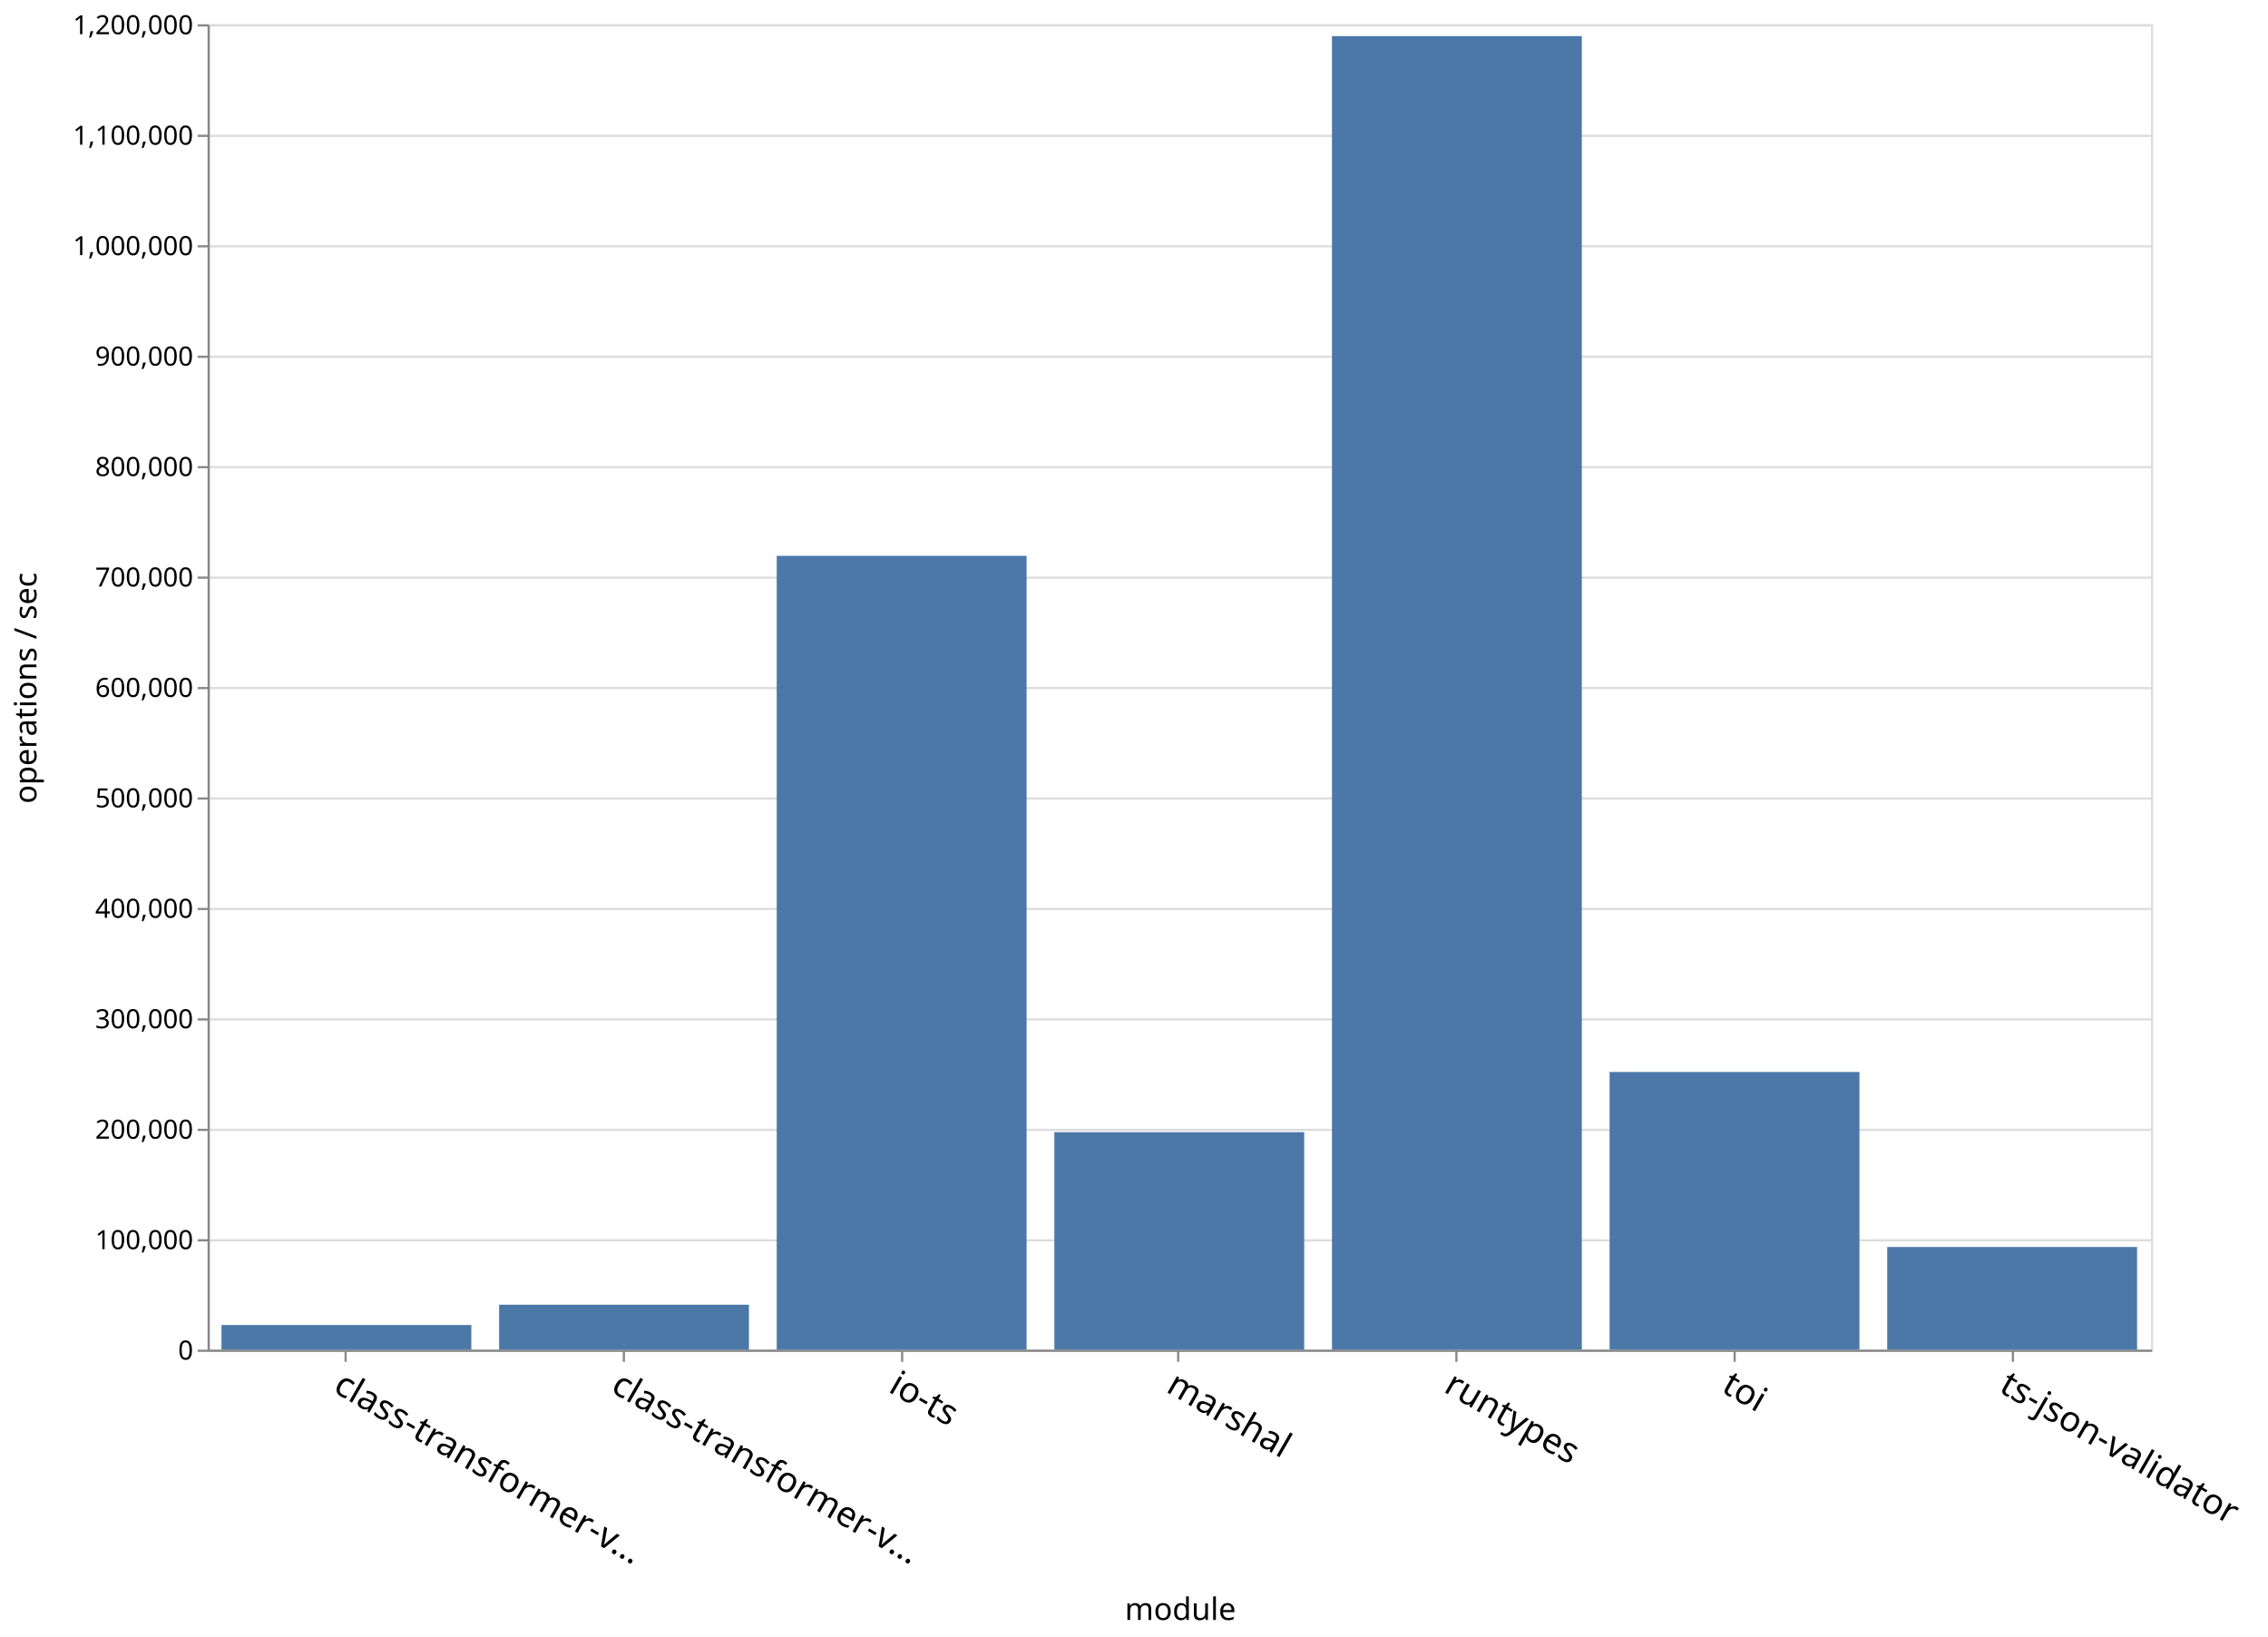
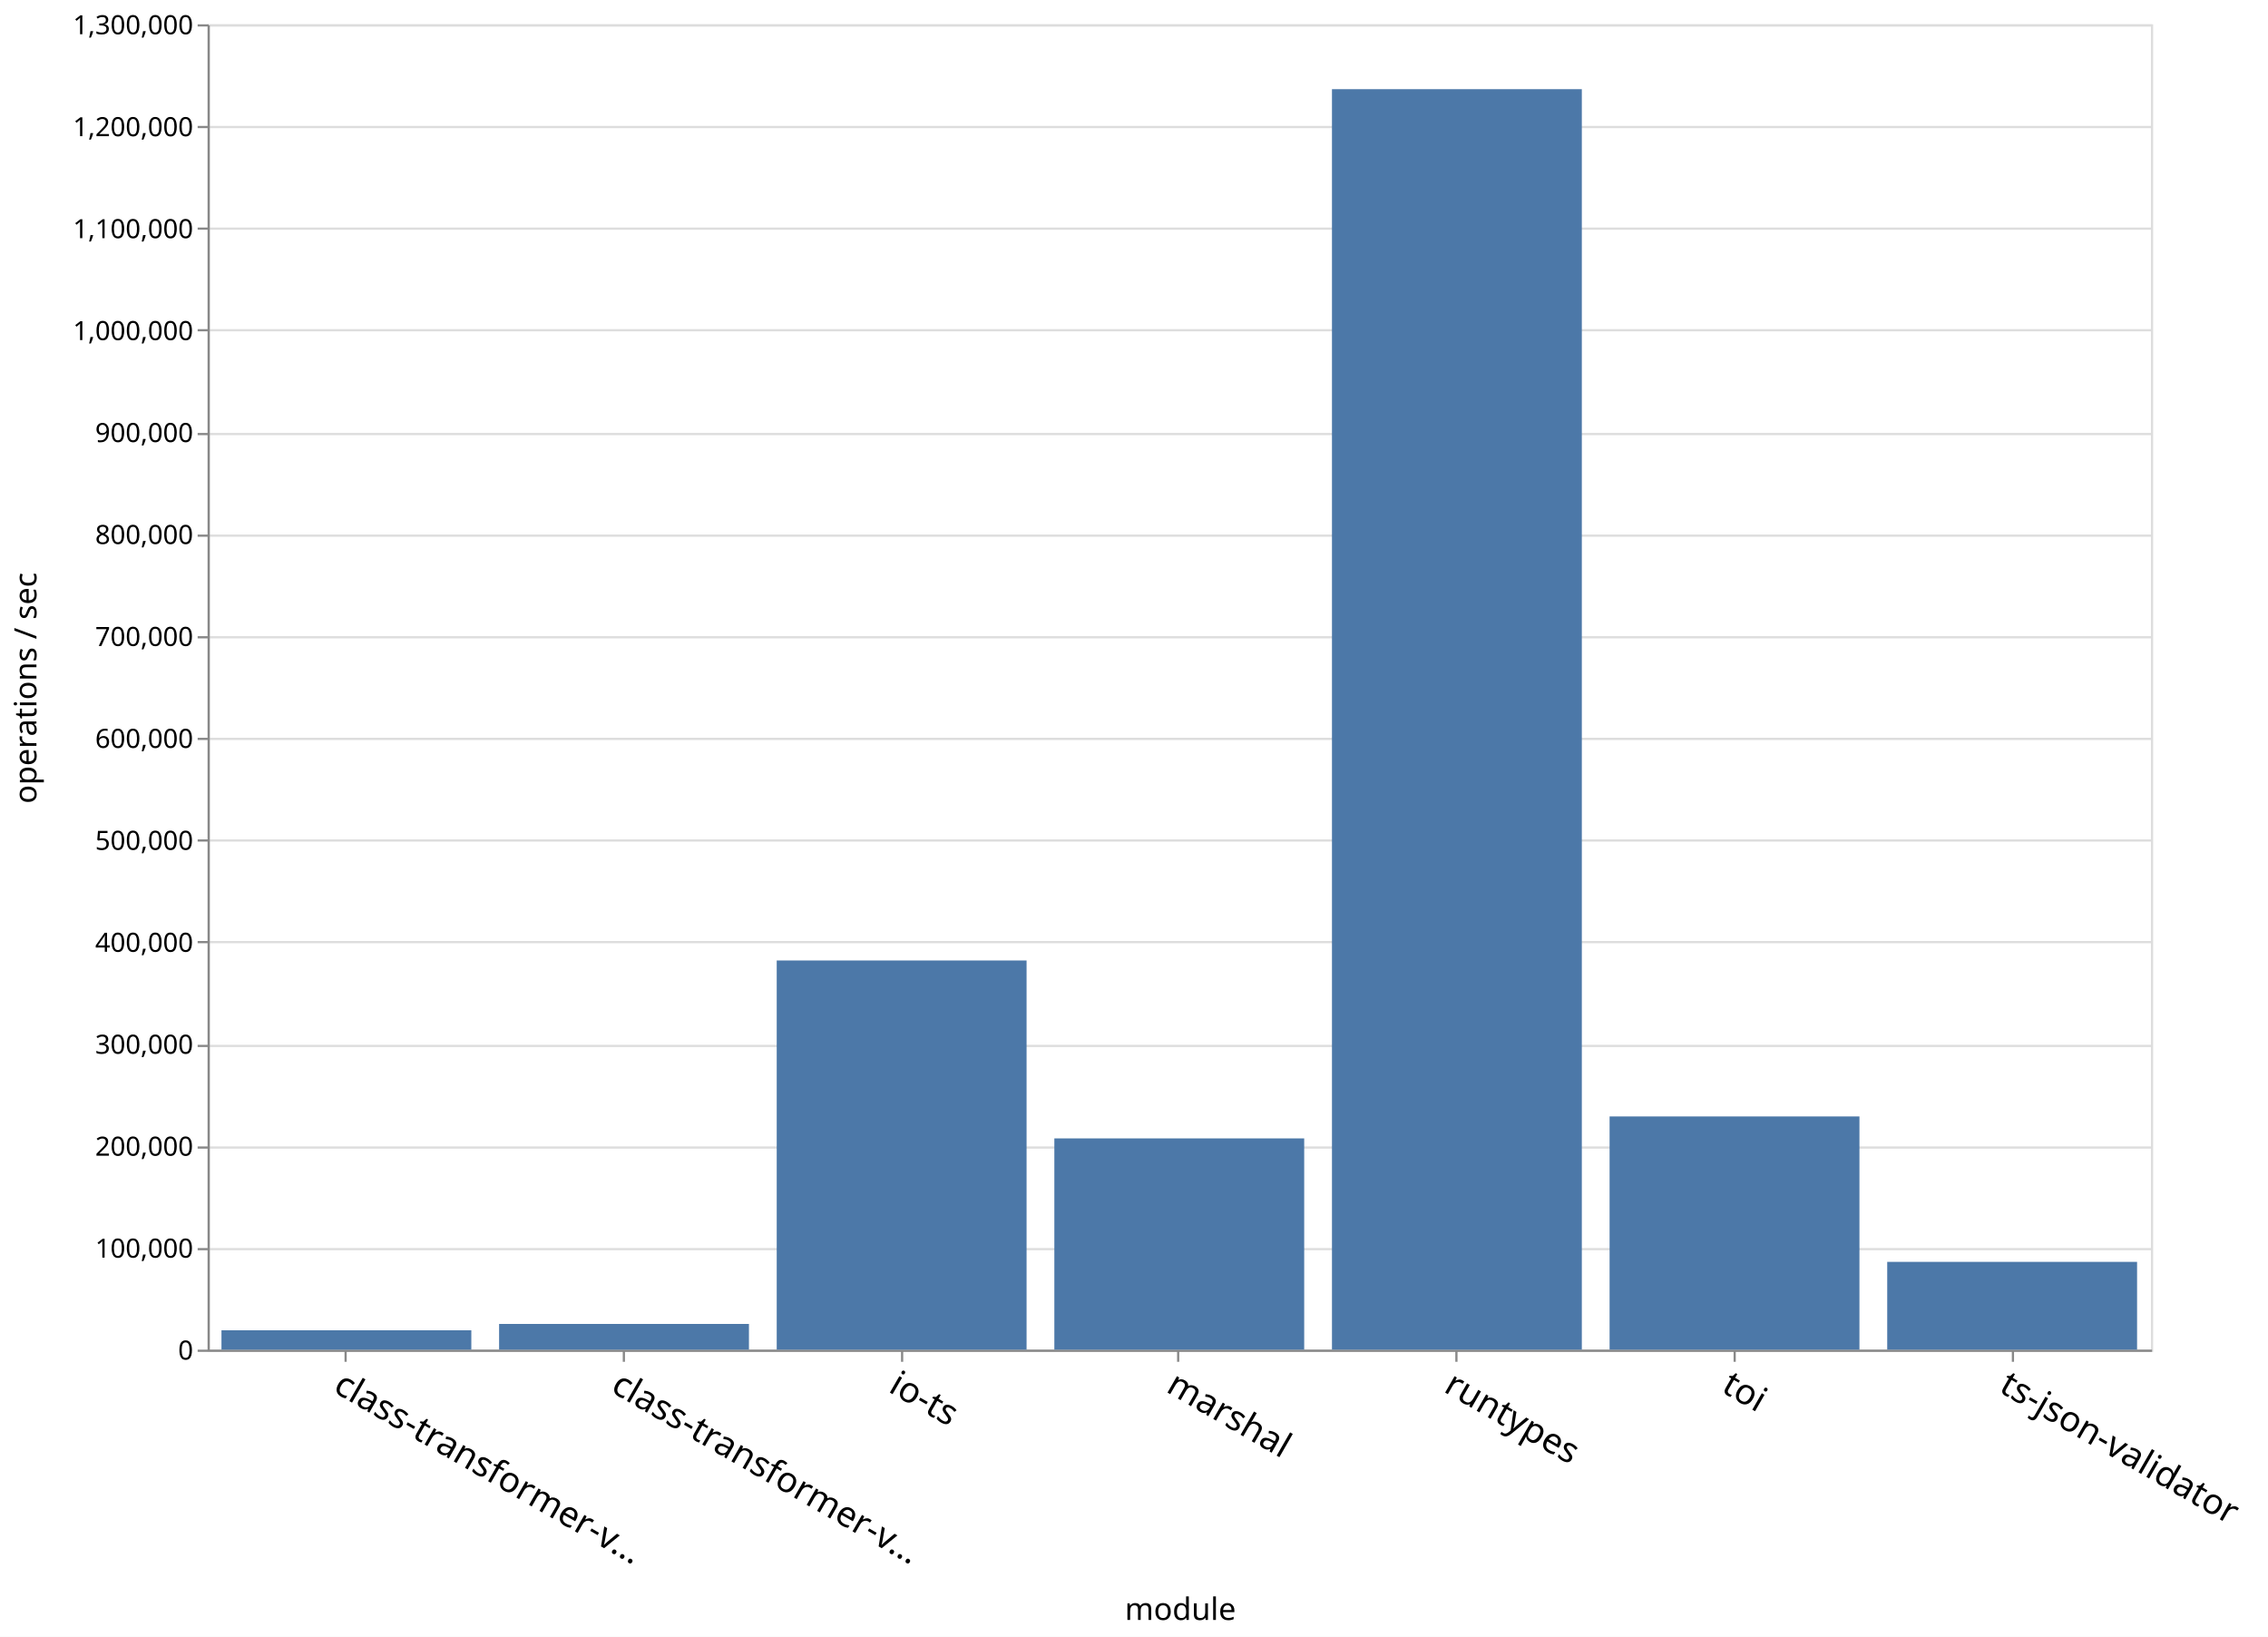
<svg xmlns="http://www.w3.org/2000/svg" class="marks" width="1027" height="741">
  <path fill="#fff" d="M0 0h1027v741H0z" />
  <g class="mark-group role-frame root">
    <path class="background" d="M94.5 11.5h880v600h-880z" fill="none" stroke="#ddd" />
    <g class="mark-group role-axis">
      <path class="background" d="M94.5 11.5z" pointer-events="none" fill="none" />
      <g class="mark-rule role-axis-grid" pointer-events="none" fill="none" stroke="#ddd">
-         <path d="M94.5 611.5h880M94.5 561.5h880M94.5 511.5h880M94.5 461.5h880M94.5 411.5h880M94.5 361.5h880M94.5 311.5h880M94.5 261.5h880M94.5 211.5h880M94.5 161.5h880M94.5 111.5h880M94.5 61.5h880M94.5 11.5h880" />
+         <path d="M94.5 611.5h880M94.5 565.5h880M94.5 519.5h880M94.5 473.5h880M94.5 426.5h880M94.5 380.5h880M94.5 334.5h880M94.5 288.5h880M94.5 242.5h880M94.5 196.5h880M94.5 149.5h880M94.5 103.5h880M94.5 57.5h880M94.5 11.5h880" />
      </g>
    </g>
    <g class="mark-group role-axis">
      <path class="background" d="M94.5 611.5z" pointer-events="none" fill="none" />
      <g class="mark-rule role-axis-tick" pointer-events="none" fill="none" stroke="#888">
        <path d="M156.5 611.5v5M282.5 611.5v5M408.5 611.5v5M533.5 611.5v5M659.5 611.5v5M785.5 611.5v5M911.5 611.5v5" />
      </g>
      <g class="mark-text role-axis-label" pointer-events="none" font-family="sans-serif" font-size="16">
        <text transform="rotate(30 -1099.966 595.45)">
                    class-transformer-v…
                </text>
        <text transform="rotate(30 -1037.11 830.035)">
                    class-transformer-v…
                </text>
        <text transform="rotate(30 -974.252 1064.622)">
                    io-ts
                </text>
        <text transform="rotate(30 -911.395 1299.208)">
                    marshal
                </text>
        <text transform="rotate(30 -848.538 1533.794)">
                    runtypes
                </text>
        <text transform="rotate(30 -785.68 1768.38)">
                    toi
                </text>
        <text transform="rotate(30 -722.824 2002.966)">
                    ts-json-validator
                </text>
      </g>
      <path fill="none" stroke="#888" d="M94.5 611.5h880" pointer-events="none" />
      <text text-anchor="middle" transform="translate(534.5 733.356)" font-family="sans-serif" font-size="14" font-weight="400" pointer-events="none">
                module
            </text>
    </g>
    <g class="mark-group role-axis">
      <path class="background" d="M94.5 11.5z" pointer-events="none" fill="none" />
      <g class="mark-rule role-axis-tick" pointer-events="none" fill="none" stroke="#888">
-         <path d="M94.5 611.5h-5M94.5 561.5h-5M94.5 511.5h-5M94.5 461.5h-5M94.5 411.5h-5M94.5 361.5h-5M94.5 311.5h-5M94.5 261.5h-5M94.5 211.5h-5M94.5 161.5h-5M94.5 111.5h-5M94.5 61.5h-5M94.5 11.5h-5" />
+         <path d="M94.5 611.5h-5M94.5 565.5h-5M94.5 519.5h-5M94.5 473.5h-5M94.5 426.5h-5M94.5 380.5h-5M94.5 334.5h-5M94.5 288.5h-5M94.5 242.5h-5M94.5 196.5h-5M94.5 149.5h-5M94.5 103.5h-5M94.5 57.5h-5M94.5 11.5h-5" />
      </g>
      <g class="mark-text role-axis-label" pointer-events="none" text-anchor="end" font-family="sans-serif" font-size="12">
        <text transform="translate(87.5 615.5)">
                    0
                </text>
-         <text transform="translate(87.5 565.5)">
+         <text transform="translate(87.5 569.346)">
                    100,000
                </text>
-         <text transform="translate(87.5 515.5)">
+         <text transform="translate(87.5 523.192)">
                    200,000
                </text>
-         <text transform="translate(87.5 465.5)">
+         <text transform="translate(87.5 477.038)">
                    300,000
                </text>
-         <text transform="translate(87.5 415.5)">
+         <text transform="translate(87.5 430.885)">
                    400,000
                </text>
-         <text transform="translate(87.5 365.5)">
+         <text transform="translate(87.5 384.73)">
                    500,000
                </text>
-         <text transform="translate(87.5 315.5)">
+         <text transform="translate(87.5 338.577)">
                    600,000
                </text>
-         <text transform="translate(87.5 265.5)">
+         <text transform="translate(87.5 292.423)">
                    700,000
                </text>
-         <text transform="translate(87.5 215.5)">
+         <text transform="translate(87.5 246.27)">
                    800,000
                </text>
-         <text transform="translate(87.5 165.5)">
+         <text transform="translate(87.5 200.115)">
                    900,000
                </text>
-         <text transform="translate(87.5 115.5)">
+         <text transform="translate(87.5 153.962)">
                    1,000,000
                </text>
-         <text transform="translate(87.5 65.5)">
+         <text transform="translate(87.5 107.808)">
                    1,100,000
                </text>
+         <text transform="translate(87.5 61.654)">
+                     1,200,000
+                 </text>
        <text transform="translate(87.5 15.5)">
-                     1,200,000
+                     1,300,000
                </text>
      </g>
      <path fill="none" stroke="#888" d="M94.5 611.5v-600" pointer-events="none" />
      <text text-anchor="middle" transform="rotate(-90 164 147.5)" font-family="sans-serif" font-size="14" font-weight="400" pointer-events="none">
                operations / sec
            </text>
    </g>
    <g class="mark-rect role-mark marks" fill="#4c78a8">
-       <path d="M100.286 599.851h113.143V611H100.286zM226 590.65h113.143V611H226zM351.714 251.623h113.143V611H351.714zM477.429 512.533H590.57V611H477.43zM603.143 16.343h113.143V611H603.143zM728.857 485.291H842V611H728.857zM854.571 564.526h113.143V611H854.571z" />
+       <path d="M100.286 602.242h113.143V611H100.286zM226 599.366h113.143V611H226zM351.714 434.806h113.143V611H351.714zM477.429 515.373H590.57V611H477.43zM603.143 40.372h113.143V611H603.143zM728.857 505.43H842V611H728.857zM854.571 571.252h113.143V611H854.571z" />
    </g>
  </g>
</svg>
